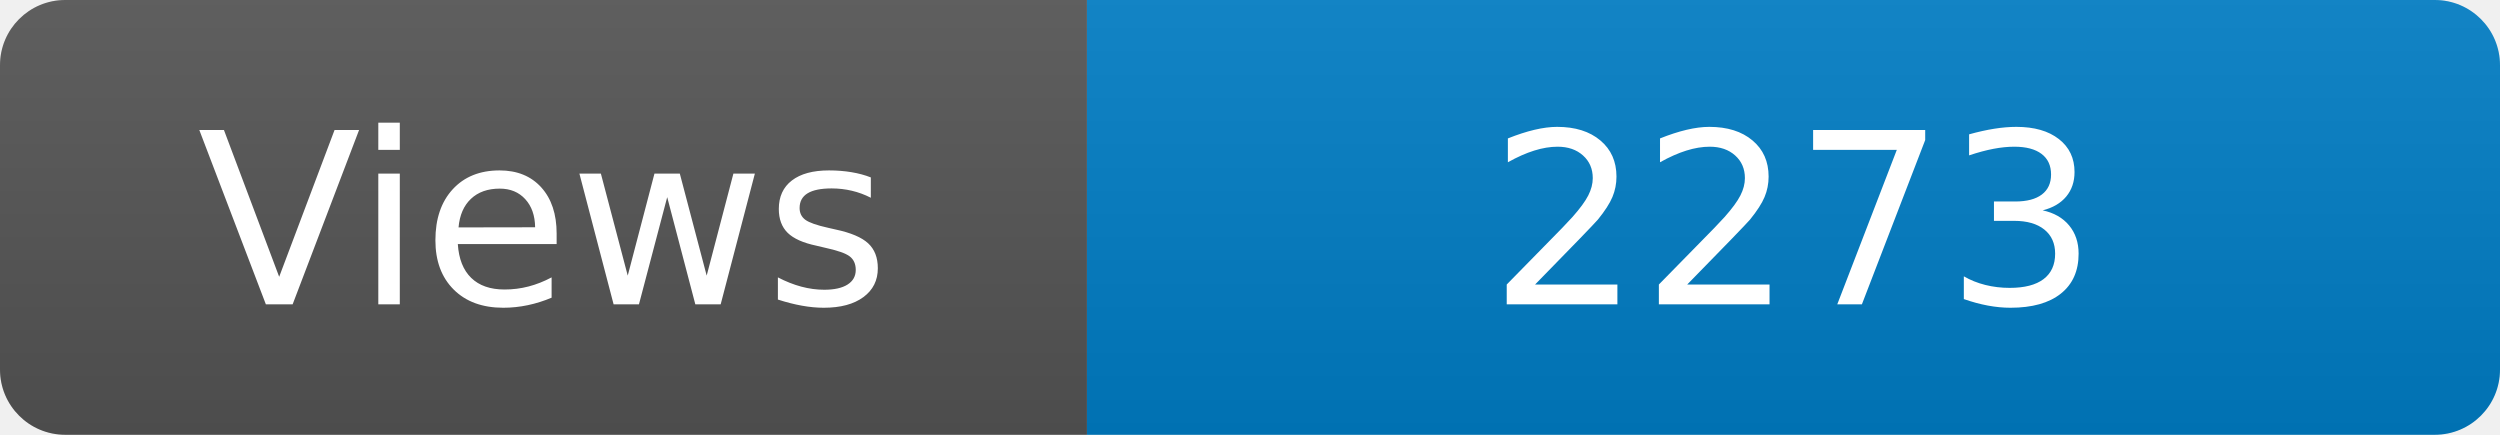
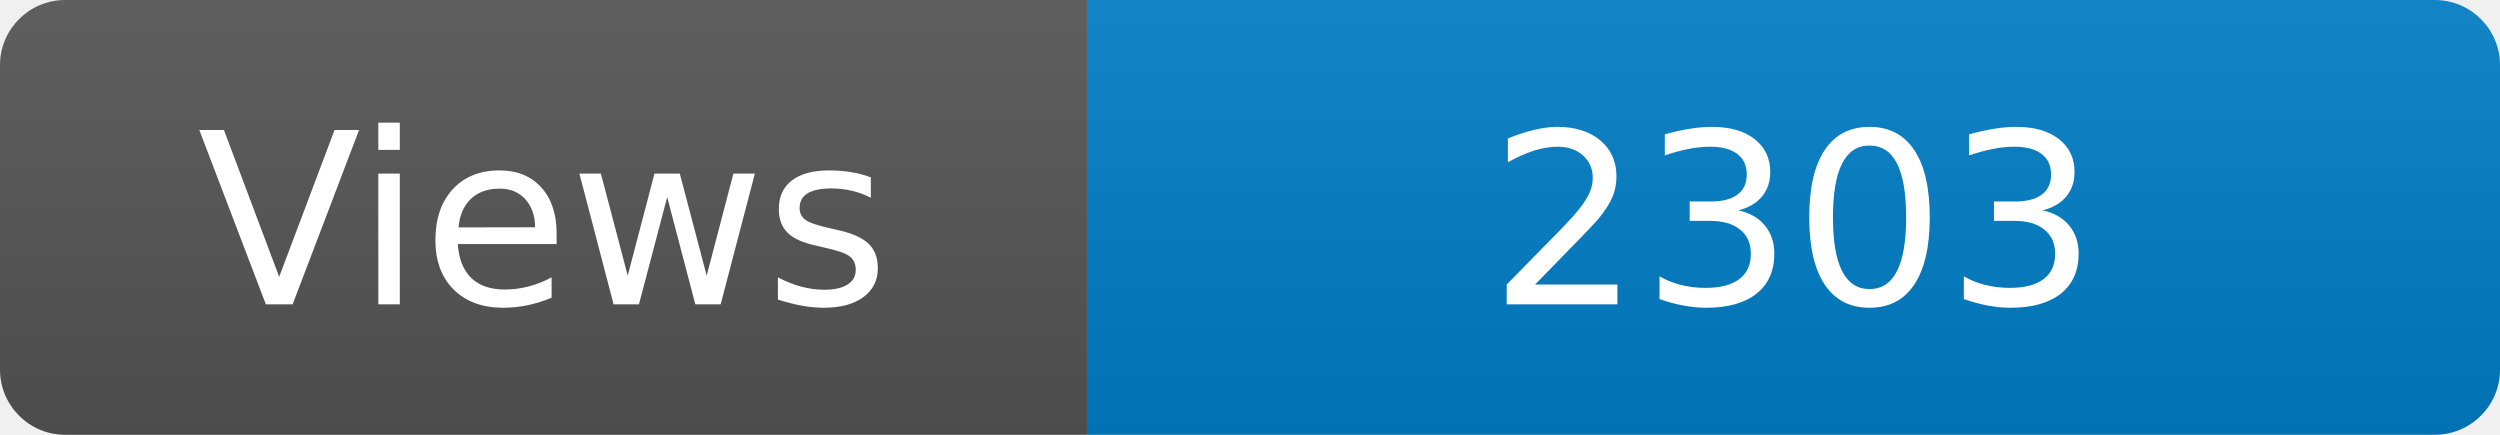
<svg xmlns="http://www.w3.org/2000/svg" width="115" height="20" role="img" aria-label="Maintained?: yes">
  <linearGradient id="s" x2="0" y2="100%">
    <stop offset="0" stop-color="#bbb" stop-opacity=".1" />
    <stop offset="1" stop-opacity=".1" />
  </linearGradient>
  <clipPath id="r">
    <rect width="115" height="20" rx="3" fill="#fff" />
  </clipPath>
  <g clip-path="url(#r)">
    <rect width="50" height="20" fill="#555" />
    <rect x="50" width="160" height="20" fill="#007ec6" />
    <rect width="115" height="20" fill="url(#s)" />
  </g>
  <g fill="#fff" text-anchor="middle" font-family="Verdana,Geneva,DejaVu Sans,sans-serif" font-size="110">
    <text x="250" y="140" transform="scale(.1)" fill="#fff">Views</text>
-     <text x="825" y="140" transform="scale(.1)" fill="#fff">2273</text>
+     <text x="825" y="140" transform="scale(.1)" fill="#fff">2303</text>
  </g>
</svg>
